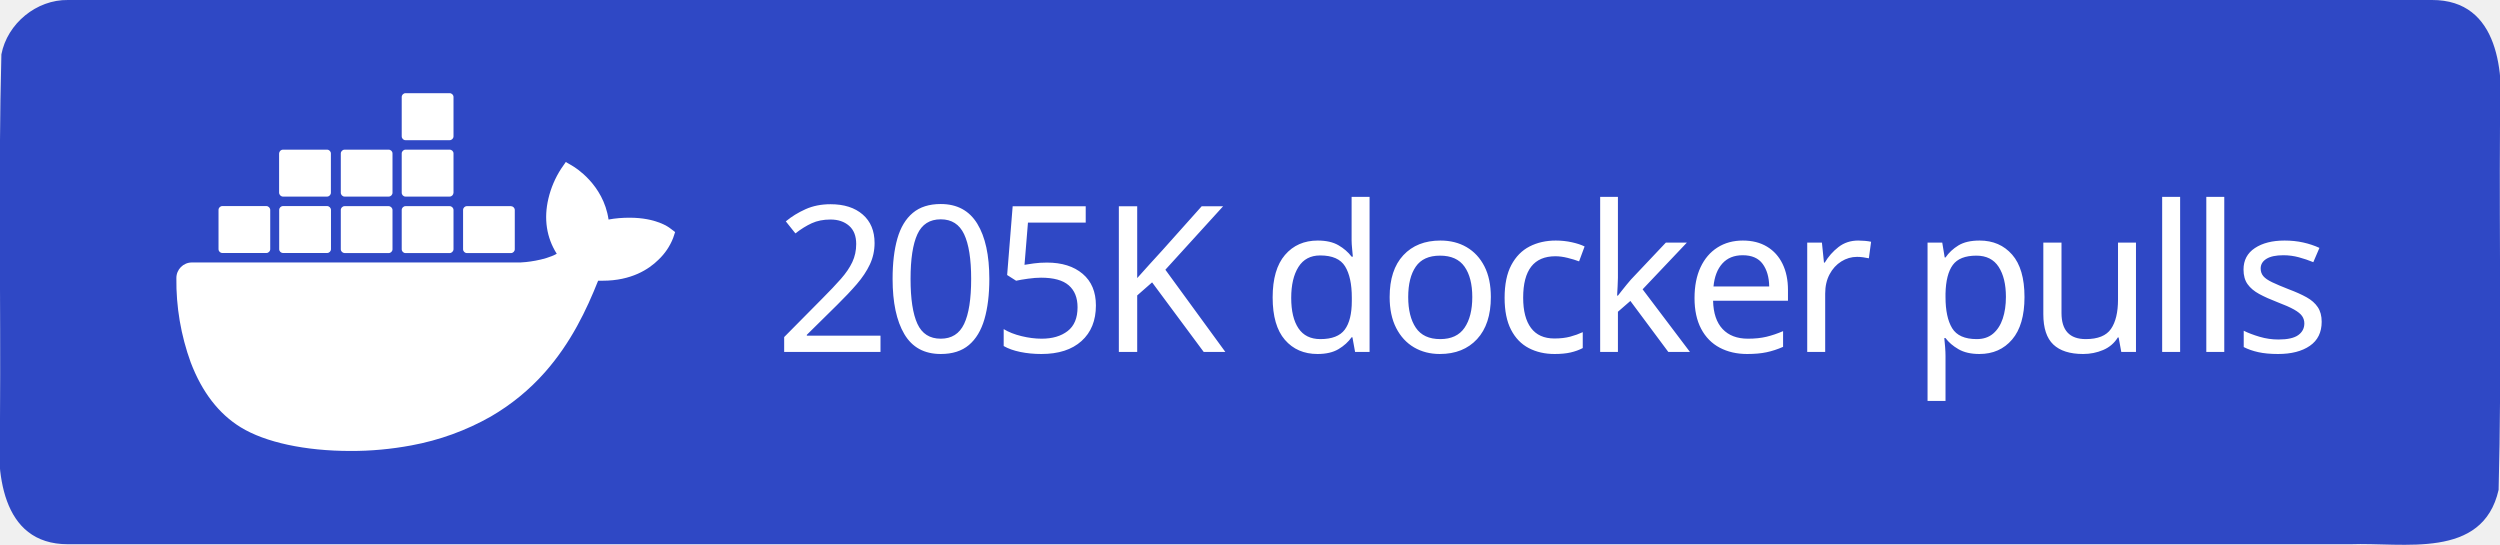
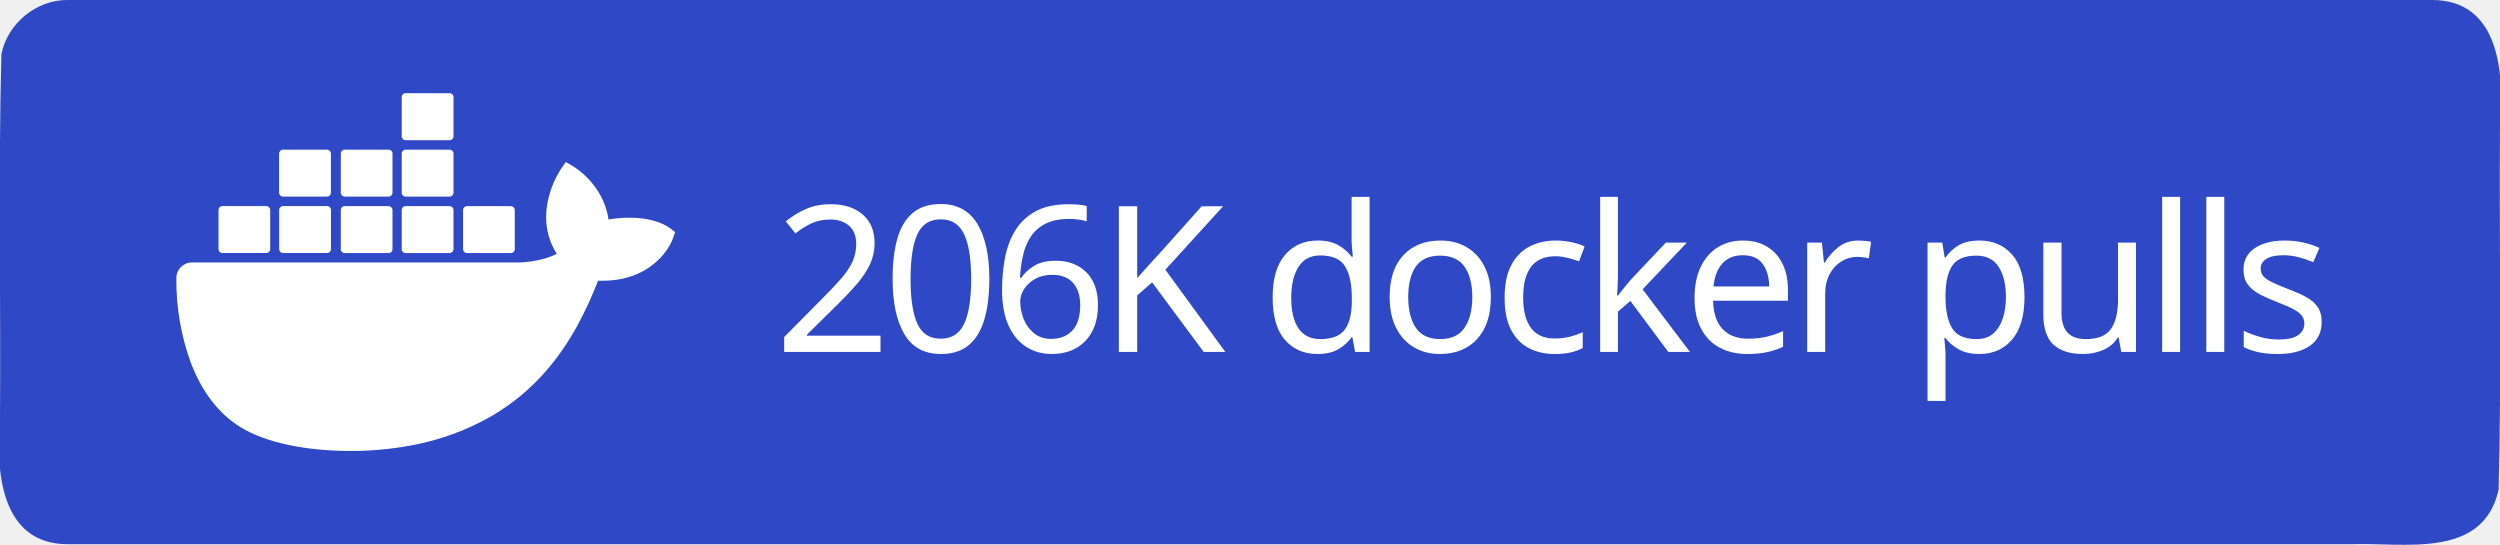
<svg xmlns="http://www.w3.org/2000/svg" xml:space="preserve" width="147" height="32" viewBox="0 0 147 32">
  <path d="M4 0h139c3.983-.01 4.253 4.336 4 7.31-.053 7.163.107 14.337-.082 21.494-.935 4.122-5.607 3.072-8.732 3.196H4c-3.983.01-4.253-4.336-4-7.31.053-7.163-.107-14.337.082-21.494C.429 1.383 2.15-.03 4 0" style="fill-rule:evenodd;clip-rule:evenodd;fill:#2f48c5;fill-opacity:1" />
  <text xml:space="preserve" x="936.308" y="603.782" style="font-size:234.815px;line-height:0;letter-spacing:-9.784px;word-spacing:19.568px;writing-mode:lr-tb;direction:ltr;fill:#2f48c5;fill-opacity:1;stroke-width:19.568" transform="translate(-2.312 -10.158)scale(.0511)">
-     <tspan x="936.308" y="603.782" dx="0" dy="0" rotate="0 0 0 0 0 0 0 0 0 0 0 0 0 0 0 0 0 0" style="font-style:normal;font-variant:normal;font-weight:500;font-stretch:normal;line-height:0;font-family:&quot;Source Han Sans TC&quot;;-inkscape-font-specification:&quot;Source Han Sans TC Medium&quot;;letter-spacing:-9.784px;word-spacing:19.568px;fill:#fff;fill-opacity:1;stroke-width:19.568">205K docker pulls</tspan>
+     <tspan x="936.308" y="603.782" dx="0" dy="0" rotate="0 0 0 0 0 0 0 0 0 0 0 0 0 0 0 0 0 0" style="font-style:normal;font-variant:normal;font-weight:500;font-stretch:normal;line-height:0;font-family:&quot;Source Han Sans TC&quot;;-inkscape-font-specification:&quot;Source Han Sans TC Medium&quot;;letter-spacing:-9.784px;word-spacing:19.568px;fill:#fff;fill-opacity:1;stroke-width:19.568">206K docker pulls</tspan>
  </text>
  <path d="M816.395 461.5c-1.6-1.3-16.1-12.2-46.7-12.2-8.1 0-16.2.6-24.2 2.1-5.9-40.7-39.5-60.5-41-61.4l-8.2-4.8-5.4 7.8c-6.8 10.5-11.7 22-14.6 34.2-5.5 23.2-2.2 45 9.6 63.6-14.2 7.9-37.1 9.9-41.7 10h-378.1c-9.9 0-17.9 8-17.9 17.9-.4 33.1 5.2 66 16.5 97.1 13 34.2 32.4 59.3 57.6 74.7 28.2 17.3 74.1 27.2 126.2 27.2 23.5.1 47-2.1 70.1-6.4 32.1-5.9 63-17.1 91.4-33.2 23.4-13.6 44.5-30.8 62.4-51.1 29.9-33.9 47.8-71.7 61.1-105.2h5.3c32.8 0 53-13.1 64.1-24.1 7.4-7 13.2-15.5 16.9-25l2.3-6.9zm-515.3 28.4h50.7c2.4 0 4.4-2 4.4-4.4v-45.1c0-2.4-2-4.4-4.4-4.5h-50.7c-2.4 0-4.4 2-4.4 4.4v45.2c0 2.5 2 4.4 4.4 4.4m69.9 0h50.7c2.4 0 4.4-2 4.4-4.4v-45.1c0-2.4-2-4.4-4.4-4.5h-50.7c-2.5 0-4.5 2-4.5 4.5v45.1c0 2.5 2 4.4 4.5 4.4m70.8.1h50.7c2.4 0 4.4-2 4.4-4.4v-45.1c0-2.4-2-4.4-4.4-4.5h-50.7c-2.4 0-4.4 2-4.4 4.4v45.2c0 2.4 2 4.3 4.4 4.4m70.1 0h50.7c2.4 0 4.4-2 4.5-4.4v-45.1c0-2.5-2-4.5-4.5-4.5h-50.7c-2.4 0-4.4 2-4.4 4.4v45.2c0 2.4 1.9 4.4 4.4 4.4m-141-65h50.7c2.4 0 4.4-2 4.4-4.5v-45.1c0-2.4-2-4.4-4.4-4.4h-50.7c-2.5 0-4.4 2-4.5 4.4v45.1c.1 2.5 2.1 4.5 4.5 4.5m70.9 0h50.7c2.4 0 4.4-2 4.4-4.5v-45.1c0-2.4-2-4.4-4.4-4.4h-50.7c-2.4 0-4.4 2-4.4 4.4v45.1c0 2.5 2 4.5 4.4 4.5m70.1 0h50.7c2.5 0 4.4-2 4.5-4.5v-45.1c0-2.5-2-4.4-4.5-4.4h-50.7c-2.4 0-4.4 2-4.4 4.4v45.1c0 2.5 1.9 4.5 4.4 4.5m0-64.9h50.7c2.5 0 4.5-2 4.5-4.5v-45.2c0-2.4-2-4.4-4.5-4.4h-50.7c-2.4 0-4.4 2-4.4 4.4v45.2c0 2.5 1.9 4.5 4.4 4.5m70.6 129.9h50.7c2.4 0 4.4-2 4.4-4.4v-45.1c0-2.5-2-4.4-4.4-4.5h-50.7c-2.4 0-4.4 2-4.4 4.4v45.2c0 2.4 2 4.4 4.4 4.4" style="fill:#fff" transform="translate(-2.312 -10.158)scale(.0511)" />
</svg>
